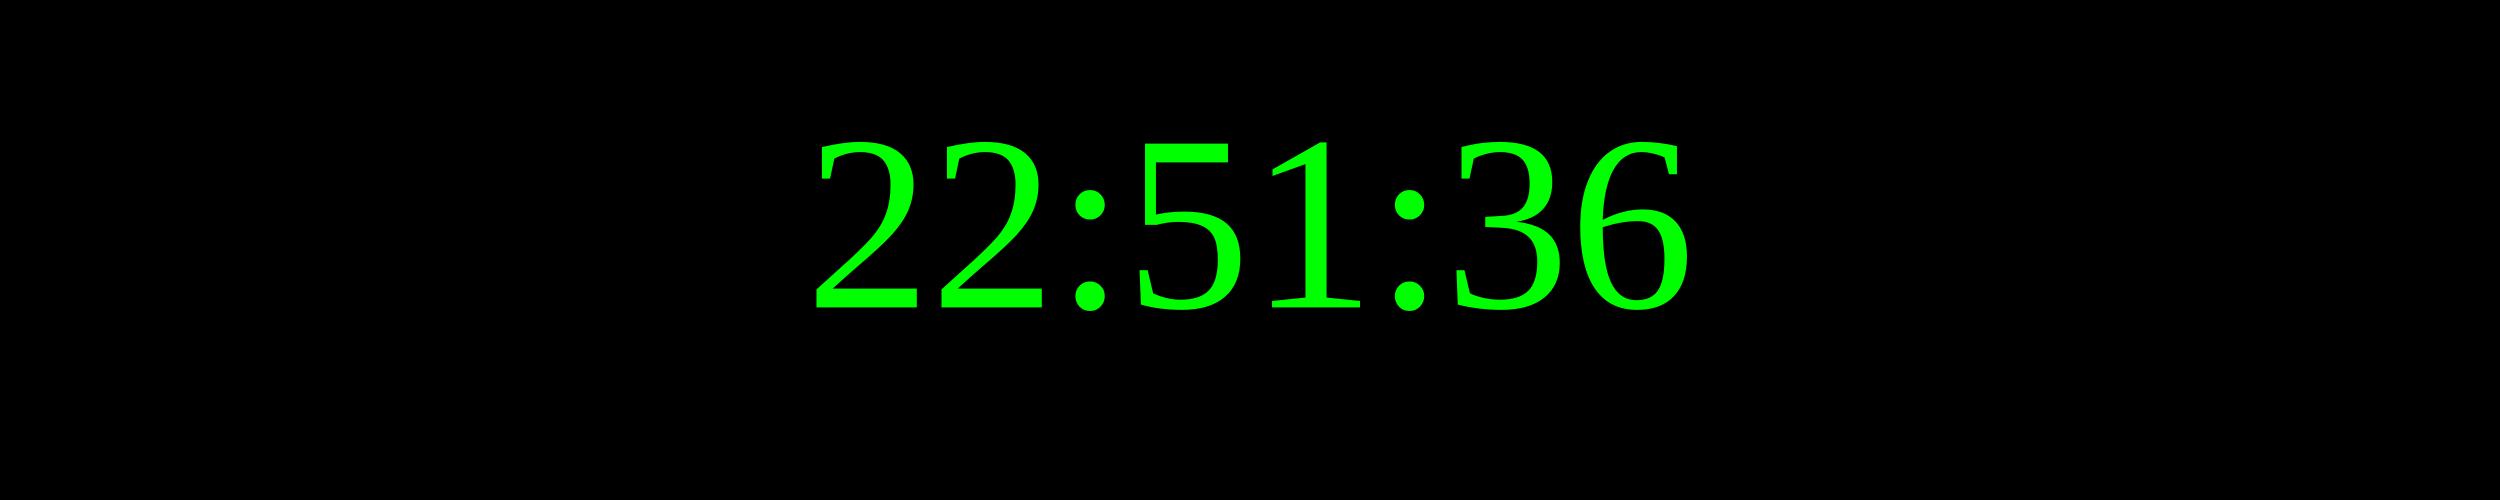
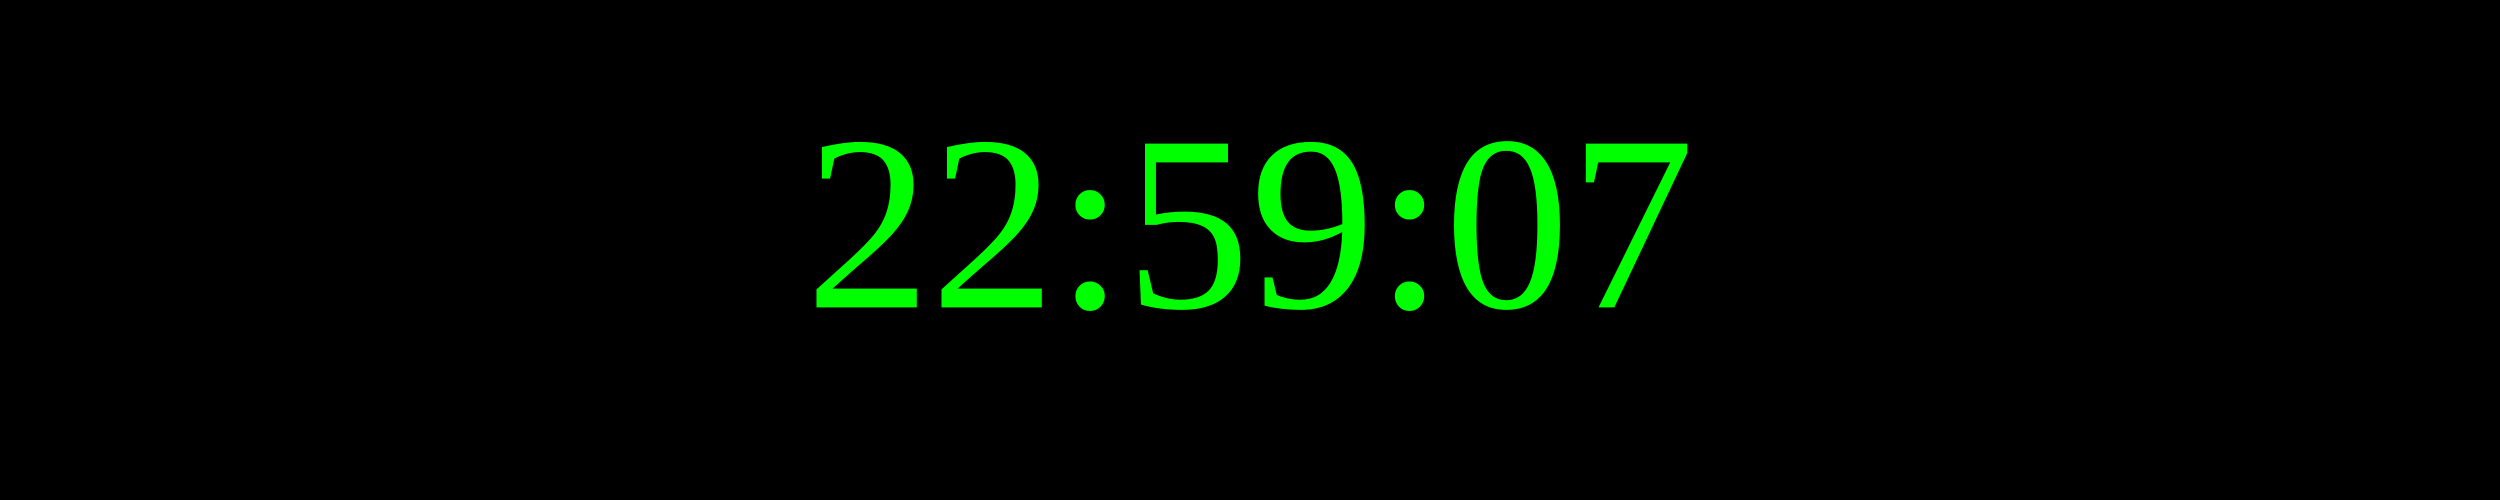
<svg xmlns="http://www.w3.org/2000/svg" width="250" height="50">
  <rect width="100%" height="100%" fill="black" />
  <text x="50%" y="50%" font-size="25" fill="lime" text-anchor="middle" dominant-baseline="middle">
- 22:51:36
+ 22:59:07
</text>
</svg>
